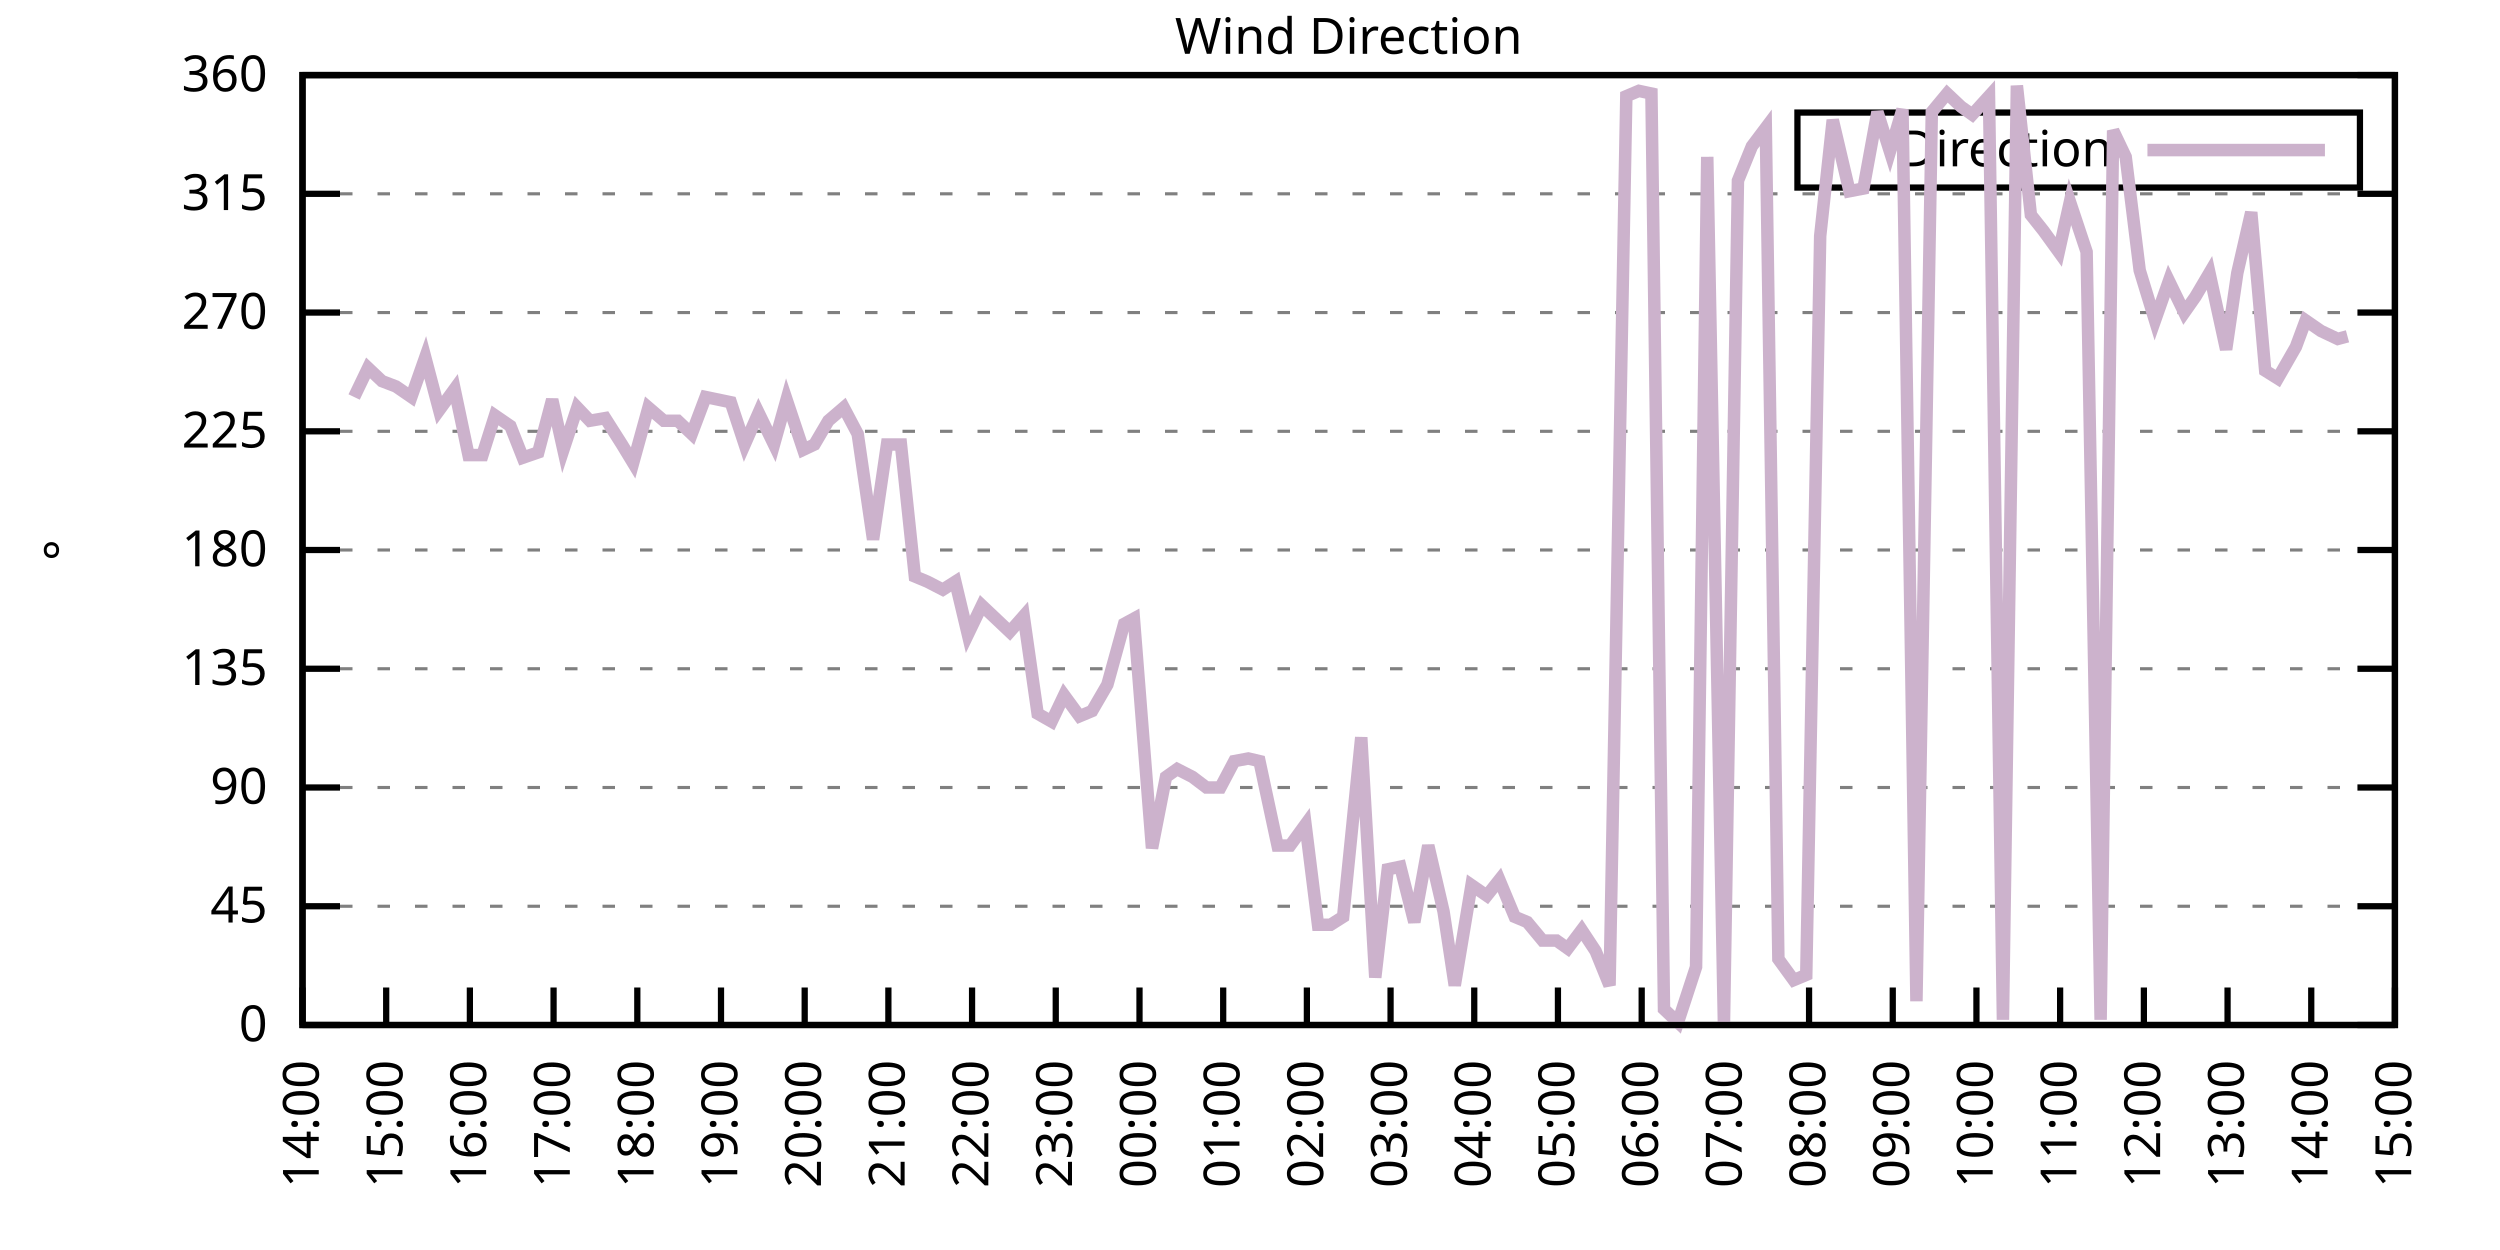
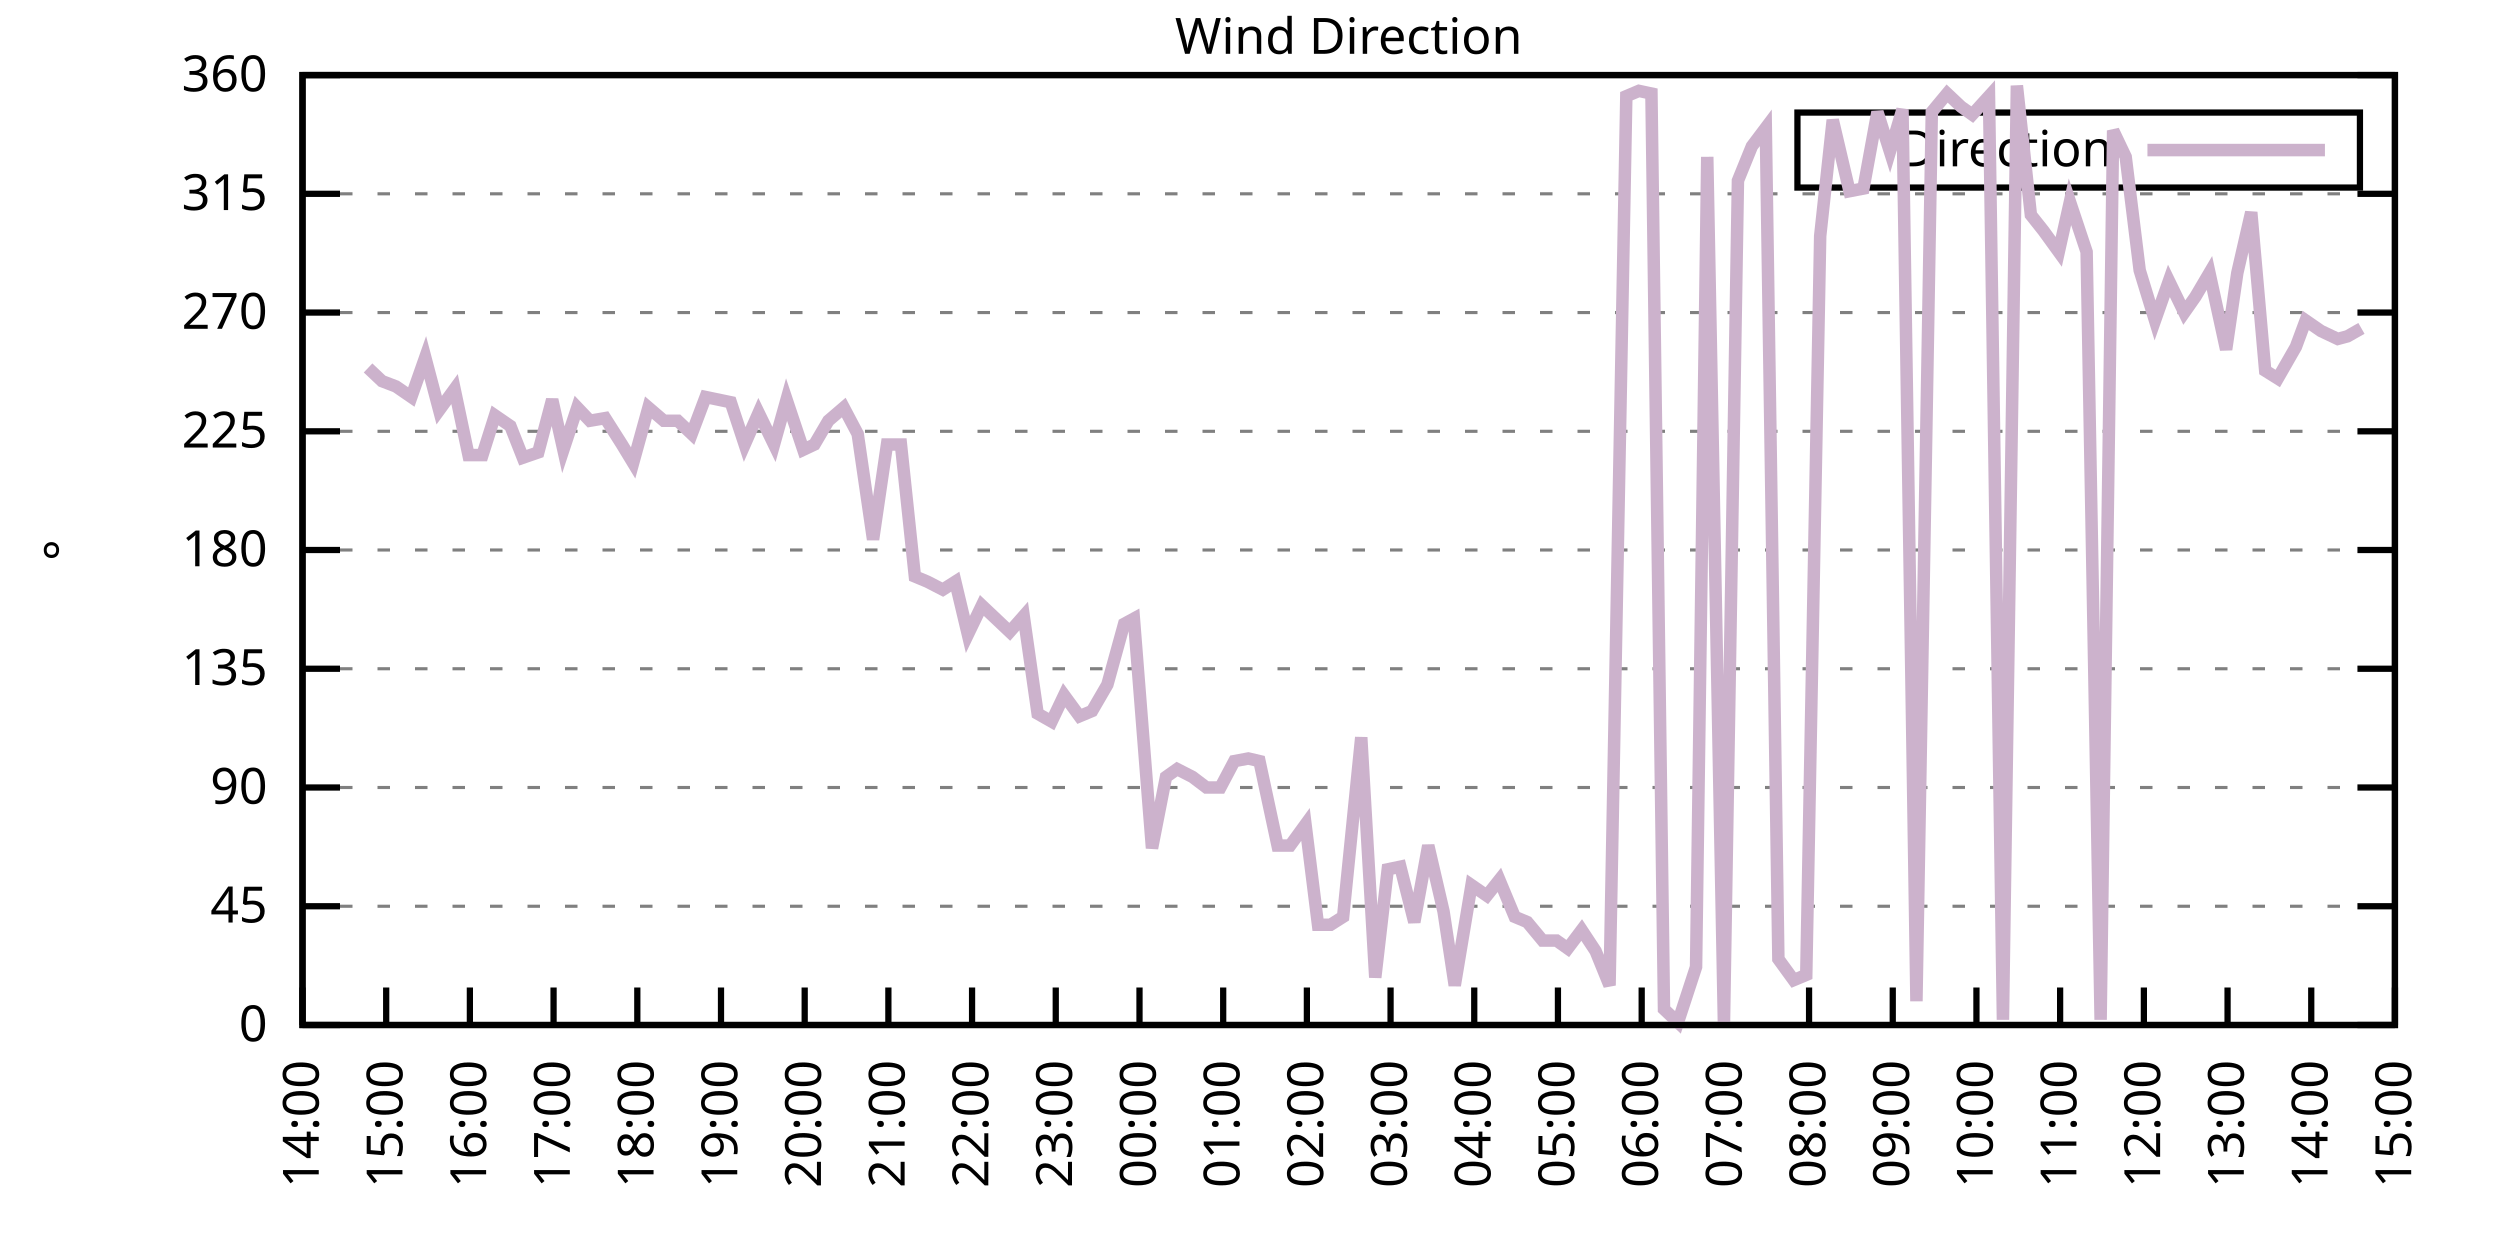
<svg xmlns="http://www.w3.org/2000/svg" xmlns:xlink="http://www.w3.org/1999/xlink" width="400" height="200" viewBox="0 0 400 200">
  <g id="gnuplot_canvas">
    <rect x="0" y="0" width="400" height="200" fill="none" />
    <defs>
      <circle id="gpDot" r="0.5" stroke-width="0.5" stroke="currentColor" />
      <path id="gpPt0" stroke-width="0.333" stroke="currentColor" d="M-1,0 h2 M0,-1 v2" />
      <path id="gpPt1" stroke-width="0.333" stroke="currentColor" d="M-1,-1 L1,1 M1,-1 L-1,1" />
      <path id="gpPt2" stroke-width="0.333" stroke="currentColor" d="M-1,0 L1,0 M0,-1 L0,1 M-1,-1 L1,1 M-1,1 L1,-1" />
      <rect id="gpPt3" stroke-width="0.333" stroke="currentColor" x="-1" y="-1" width="2" height="2" />
      <rect id="gpPt4" stroke-width="0.333" stroke="currentColor" fill="currentColor" x="-1" y="-1" width="2" height="2" />
      <circle id="gpPt5" stroke-width="0.333" stroke="currentColor" cx="0" cy="0" r="1" />
      <use xlink:href="#gpPt5" id="gpPt6" fill="currentColor" stroke="none" />
      <path id="gpPt7" stroke-width="0.333" stroke="currentColor" d="M0,-1.33 L-1.33,0.67 L1.33,0.67 z" />
      <use xlink:href="#gpPt7" id="gpPt8" fill="currentColor" stroke="none" />
      <use xlink:href="#gpPt7" id="gpPt9" stroke="currentColor" transform="rotate(180)" />
      <use xlink:href="#gpPt9" id="gpPt10" fill="currentColor" stroke="none" />
      <use xlink:href="#gpPt3" id="gpPt11" stroke="currentColor" transform="rotate(45)" />
      <use xlink:href="#gpPt11" id="gpPt12" fill="currentColor" stroke="none" />
      <path id="gpPt13" stroke-width="0.333" stroke="currentColor" d="M0,1.330 L1.265,0.411 L0.782,-1.067 L-0.782,-1.076 L-1.265,0.411 z" />
      <use xlink:href="#gpPt13" id="gpPt14" fill="currentColor" stroke="none" />
      <filter id="textbox" filterUnits="objectBoundingBox" x="0" y="0" height="1" width="1">
        <feFlood flood-color="white" flood-opacity="1" result="bgnd" />
        <feComposite in="SourceGraphic" in2="bgnd" operator="atop" />
      </filter>
      <filter id="greybox" filterUnits="objectBoundingBox" x="0" y="0" height="1" width="1">
        <feFlood flood-color="lightgrey" flood-opacity="1" result="grey" />
        <feComposite in="SourceGraphic" in2="grey" operator="atop" />
      </filter>
    </defs>
    <g fill="none" color="white" stroke="currentColor" stroke-width="1.00" stroke-linecap="butt" stroke-linejoin="miter">
</g>
    <g fill="none" color="black" stroke="currentColor" stroke-width="1.00" stroke-linecap="butt" stroke-linejoin="miter">
      <g stroke="none" shape-rendering="crispEdges">
        <polygon fill="rgb(255, 255, 255)" points="48.40,164.00 383.18,164.00 383.18,12.02 48.40,12.02 " />
      </g>
    </g>
    <g fill="none" color="black" stroke="currentColor" stroke-width="1.00" stroke-linecap="butt" stroke-linejoin="miter">
</g>
    <g fill="none" color="black" stroke="black" stroke-width="0.50" stroke-linecap="butt" stroke-linejoin="miter">
</g>
    <g fill="none" color="gray" stroke="currentColor" stroke-width="0.50" stroke-linecap="butt" stroke-linejoin="miter">
      <path stroke="gray" stroke-dasharray="2,4" class="gridline" d="M48.40,164.00 L383.19,164.00  " />
    </g>
    <g fill="none" color="gray" stroke="gray" stroke-width="1.00" stroke-linecap="butt" stroke-linejoin="miter">
</g>
    <g fill="none" color="black" stroke="currentColor" stroke-width="1.00" stroke-linecap="butt" stroke-linejoin="miter">
      <path stroke="black" d="M48.40,164.00 L54.40,164.00 M383.19,164.00 L377.19,164.00  " />
      <g transform="translate(42.80,166.60)" stroke="none" fill="black" font-family="Sans" font-size="8.00" text-anchor="end">
        <text>
          <tspan font-family="Sans"> 0</tspan>
        </text>
      </g>
    </g>
    <g fill="none" color="black" stroke="currentColor" stroke-width="1.00" stroke-linecap="butt" stroke-linejoin="miter">
</g>
    <g fill="none" color="black" stroke="black" stroke-width="0.50" stroke-linecap="butt" stroke-linejoin="miter">
</g>
    <g fill="none" color="gray" stroke="currentColor" stroke-width="0.50" stroke-linecap="butt" stroke-linejoin="miter">
      <path stroke="gray" stroke-dasharray="2,4" class="gridline" d="M48.40,145.00 L383.19,145.00  " />
    </g>
    <g fill="none" color="gray" stroke="gray" stroke-width="1.00" stroke-linecap="butt" stroke-linejoin="miter">
</g>
    <g fill="none" color="black" stroke="currentColor" stroke-width="1.00" stroke-linecap="butt" stroke-linejoin="miter">
      <path stroke="black" d="M48.40,145.00 L54.40,145.00 M383.19,145.00 L377.19,145.00  " />
      <g transform="translate(42.80,147.60)" stroke="none" fill="black" font-family="Sans" font-size="8.00" text-anchor="end">
        <text>
          <tspan font-family="Sans"> 45</tspan>
        </text>
      </g>
    </g>
    <g fill="none" color="black" stroke="currentColor" stroke-width="1.00" stroke-linecap="butt" stroke-linejoin="miter">
</g>
    <g fill="none" color="black" stroke="black" stroke-width="0.50" stroke-linecap="butt" stroke-linejoin="miter">
</g>
    <g fill="none" color="gray" stroke="currentColor" stroke-width="0.50" stroke-linecap="butt" stroke-linejoin="miter">
      <path stroke="gray" stroke-dasharray="2,4" class="gridline" d="M48.40,126.00 L383.19,126.00  " />
    </g>
    <g fill="none" color="gray" stroke="gray" stroke-width="1.00" stroke-linecap="butt" stroke-linejoin="miter">
</g>
    <g fill="none" color="black" stroke="currentColor" stroke-width="1.00" stroke-linecap="butt" stroke-linejoin="miter">
      <path stroke="black" d="M48.40,126.00 L54.40,126.00 M383.19,126.00 L377.19,126.00  " />
      <g transform="translate(42.80,128.60)" stroke="none" fill="black" font-family="Sans" font-size="8.00" text-anchor="end">
        <text>
          <tspan font-family="Sans"> 90</tspan>
        </text>
      </g>
    </g>
    <g fill="none" color="black" stroke="currentColor" stroke-width="1.00" stroke-linecap="butt" stroke-linejoin="miter">
</g>
    <g fill="none" color="black" stroke="black" stroke-width="0.50" stroke-linecap="butt" stroke-linejoin="miter">
</g>
    <g fill="none" color="gray" stroke="currentColor" stroke-width="0.50" stroke-linecap="butt" stroke-linejoin="miter">
      <path stroke="gray" stroke-dasharray="2,4" class="gridline" d="M48.40,107.00 L383.19,107.00  " />
    </g>
    <g fill="none" color="gray" stroke="gray" stroke-width="1.00" stroke-linecap="butt" stroke-linejoin="miter">
</g>
    <g fill="none" color="black" stroke="currentColor" stroke-width="1.00" stroke-linecap="butt" stroke-linejoin="miter">
      <path stroke="black" d="M48.40,107.00 L54.40,107.00 M383.19,107.00 L377.19,107.00  " />
      <g transform="translate(42.80,109.60)" stroke="none" fill="black" font-family="Sans" font-size="8.00" text-anchor="end">
        <text>
          <tspan font-family="Sans"> 135</tspan>
        </text>
      </g>
    </g>
    <g fill="none" color="black" stroke="currentColor" stroke-width="1.00" stroke-linecap="butt" stroke-linejoin="miter">
</g>
    <g fill="none" color="black" stroke="black" stroke-width="0.50" stroke-linecap="butt" stroke-linejoin="miter">
</g>
    <g fill="none" color="gray" stroke="currentColor" stroke-width="0.50" stroke-linecap="butt" stroke-linejoin="miter">
      <path stroke="gray" stroke-dasharray="2,4" class="gridline" d="M48.40,88.00 L383.19,88.00  " />
    </g>
    <g fill="none" color="gray" stroke="gray" stroke-width="1.00" stroke-linecap="butt" stroke-linejoin="miter">
</g>
    <g fill="none" color="black" stroke="currentColor" stroke-width="1.00" stroke-linecap="butt" stroke-linejoin="miter">
      <path stroke="black" d="M48.40,88.00 L54.40,88.00 M383.19,88.00 L377.19,88.00  " />
      <g transform="translate(42.80,90.60)" stroke="none" fill="black" font-family="Sans" font-size="8.00" text-anchor="end">
        <text>
          <tspan font-family="Sans"> 180</tspan>
        </text>
      </g>
    </g>
    <g fill="none" color="black" stroke="currentColor" stroke-width="1.00" stroke-linecap="butt" stroke-linejoin="miter">
</g>
    <g fill="none" color="black" stroke="black" stroke-width="0.50" stroke-linecap="butt" stroke-linejoin="miter">
</g>
    <g fill="none" color="gray" stroke="currentColor" stroke-width="0.50" stroke-linecap="butt" stroke-linejoin="miter">
      <path stroke="gray" stroke-dasharray="2,4" class="gridline" d="M48.40,69.01 L383.19,69.01  " />
    </g>
    <g fill="none" color="gray" stroke="gray" stroke-width="1.00" stroke-linecap="butt" stroke-linejoin="miter">
</g>
    <g fill="none" color="black" stroke="currentColor" stroke-width="1.00" stroke-linecap="butt" stroke-linejoin="miter">
      <path stroke="black" d="M48.40,69.01 L54.40,69.01 M383.19,69.01 L377.19,69.01  " />
      <g transform="translate(42.80,71.61)" stroke="none" fill="black" font-family="Sans" font-size="8.00" text-anchor="end">
        <text>
          <tspan font-family="Sans"> 225</tspan>
        </text>
      </g>
    </g>
    <g fill="none" color="black" stroke="currentColor" stroke-width="1.00" stroke-linecap="butt" stroke-linejoin="miter">
</g>
    <g fill="none" color="black" stroke="black" stroke-width="0.50" stroke-linecap="butt" stroke-linejoin="miter">
</g>
    <g fill="none" color="gray" stroke="currentColor" stroke-width="0.50" stroke-linecap="butt" stroke-linejoin="miter">
      <path stroke="gray" stroke-dasharray="2,4" class="gridline" d="M48.40,50.01 L383.19,50.01  " />
    </g>
    <g fill="none" color="gray" stroke="gray" stroke-width="1.00" stroke-linecap="butt" stroke-linejoin="miter">
</g>
    <g fill="none" color="black" stroke="currentColor" stroke-width="1.00" stroke-linecap="butt" stroke-linejoin="miter">
      <path stroke="black" d="M48.40,50.01 L54.40,50.01 M383.19,50.01 L377.19,50.01  " />
      <g transform="translate(42.80,52.61)" stroke="none" fill="black" font-family="Sans" font-size="8.00" text-anchor="end">
        <text>
          <tspan font-family="Sans"> 270</tspan>
        </text>
      </g>
    </g>
    <g fill="none" color="black" stroke="currentColor" stroke-width="1.00" stroke-linecap="butt" stroke-linejoin="miter">
</g>
    <g fill="none" color="black" stroke="black" stroke-width="0.50" stroke-linecap="butt" stroke-linejoin="miter">
</g>
    <g fill="none" color="gray" stroke="currentColor" stroke-width="0.50" stroke-linecap="butt" stroke-linejoin="miter">
      <path stroke="gray" stroke-dasharray="2,4" class="gridline" d="M48.40,31.01 L383.19,31.01  " />
    </g>
    <g fill="none" color="gray" stroke="gray" stroke-width="1.00" stroke-linecap="butt" stroke-linejoin="miter">
</g>
    <g fill="none" color="black" stroke="currentColor" stroke-width="1.00" stroke-linecap="butt" stroke-linejoin="miter">
      <path stroke="black" d="M48.40,31.01 L54.40,31.01 M383.19,31.01 L377.19,31.01  " />
      <g transform="translate(42.80,33.61)" stroke="none" fill="black" font-family="Sans" font-size="8.00" text-anchor="end">
        <text>
          <tspan font-family="Sans"> 315</tspan>
        </text>
      </g>
    </g>
    <g fill="none" color="black" stroke="currentColor" stroke-width="1.00" stroke-linecap="butt" stroke-linejoin="miter">
</g>
    <g fill="none" color="black" stroke="black" stroke-width="0.50" stroke-linecap="butt" stroke-linejoin="miter">
</g>
    <g fill="none" color="gray" stroke="currentColor" stroke-width="0.50" stroke-linecap="butt" stroke-linejoin="miter">
      <path stroke="gray" stroke-dasharray="2,4" class="gridline" d="M48.40,12.01 L383.19,12.01  " />
    </g>
    <g fill="none" color="gray" stroke="gray" stroke-width="1.00" stroke-linecap="butt" stroke-linejoin="miter">
</g>
    <g fill="none" color="black" stroke="currentColor" stroke-width="1.00" stroke-linecap="butt" stroke-linejoin="miter">
      <path stroke="black" d="M48.40,12.01 L54.40,12.01 M383.19,12.01 L377.19,12.01  " />
      <g transform="translate(42.80,14.61)" stroke="none" fill="black" font-family="Sans" font-size="8.00" text-anchor="end">
        <text>
          <tspan font-family="Sans"> 360</tspan>
        </text>
      </g>
    </g>
    <g fill="none" color="black" stroke="currentColor" stroke-width="1.00" stroke-linecap="butt" stroke-linejoin="miter">
      <path stroke="black" d="M48.40,164.00 L48.40,158.00  " />
      <g transform="translate(51.00,169.60) rotate(270.00)" stroke="none" fill="black" font-family="Sans" font-size="8.00" text-anchor="end">
        <text>
          <tspan font-family="Sans">14:00</tspan>
        </text>
      </g>
    </g>
    <g fill="none" color="black" stroke="currentColor" stroke-width="1.00" stroke-linecap="butt" stroke-linejoin="miter">
      <path stroke="black" d="M61.79,164.00 L61.79,158.00  " />
      <g transform="translate(64.39,169.60) rotate(270.00)" stroke="none" fill="black" font-family="Sans" font-size="8.00" text-anchor="end">
        <text>
          <tspan font-family="Sans">15:00</tspan>
        </text>
      </g>
    </g>
    <g fill="none" color="black" stroke="currentColor" stroke-width="1.00" stroke-linecap="butt" stroke-linejoin="miter">
      <path stroke="black" d="M75.18,164.00 L75.18,158.00  " />
      <g transform="translate(77.78,169.60) rotate(270.00)" stroke="none" fill="black" font-family="Sans" font-size="8.00" text-anchor="end">
        <text>
          <tspan font-family="Sans">16:00</tspan>
        </text>
      </g>
    </g>
    <g fill="none" color="black" stroke="currentColor" stroke-width="1.00" stroke-linecap="butt" stroke-linejoin="miter">
      <path stroke="black" d="M88.57,164.00 L88.57,158.00  " />
      <g transform="translate(91.17,169.60) rotate(270.00)" stroke="none" fill="black" font-family="Sans" font-size="8.00" text-anchor="end">
        <text>
          <tspan font-family="Sans">17:00</tspan>
        </text>
      </g>
    </g>
    <g fill="none" color="black" stroke="currentColor" stroke-width="1.00" stroke-linecap="butt" stroke-linejoin="miter">
      <path stroke="black" d="M101.97,164.00 L101.97,158.00  " />
      <g transform="translate(104.57,169.60) rotate(270.00)" stroke="none" fill="black" font-family="Sans" font-size="8.00" text-anchor="end">
        <text>
          <tspan font-family="Sans">18:00</tspan>
        </text>
      </g>
    </g>
    <g fill="none" color="black" stroke="currentColor" stroke-width="1.00" stroke-linecap="butt" stroke-linejoin="miter">
      <path stroke="black" d="M115.36,164.00 L115.36,158.00  " />
      <g transform="translate(117.96,169.60) rotate(270.00)" stroke="none" fill="black" font-family="Sans" font-size="8.00" text-anchor="end">
        <text>
          <tspan font-family="Sans">19:00</tspan>
        </text>
      </g>
    </g>
    <g fill="none" color="black" stroke="currentColor" stroke-width="1.00" stroke-linecap="butt" stroke-linejoin="miter">
      <path stroke="black" d="M128.75,164.00 L128.75,158.00  " />
      <g transform="translate(131.35,169.60) rotate(270.00)" stroke="none" fill="black" font-family="Sans" font-size="8.00" text-anchor="end">
        <text>
          <tspan font-family="Sans">20:00</tspan>
        </text>
      </g>
    </g>
    <g fill="none" color="black" stroke="currentColor" stroke-width="1.00" stroke-linecap="butt" stroke-linejoin="miter">
      <path stroke="black" d="M142.14,164.00 L142.14,158.00  " />
      <g transform="translate(144.74,169.60) rotate(270.00)" stroke="none" fill="black" font-family="Sans" font-size="8.00" text-anchor="end">
        <text>
          <tspan font-family="Sans">21:00</tspan>
        </text>
      </g>
    </g>
    <g fill="none" color="black" stroke="currentColor" stroke-width="1.00" stroke-linecap="butt" stroke-linejoin="miter">
      <path stroke="black" d="M155.53,164.00 L155.53,158.00  " />
      <g transform="translate(158.13,169.60) rotate(270.00)" stroke="none" fill="black" font-family="Sans" font-size="8.00" text-anchor="end">
        <text>
          <tspan font-family="Sans">22:00</tspan>
        </text>
      </g>
    </g>
    <g fill="none" color="black" stroke="currentColor" stroke-width="1.00" stroke-linecap="butt" stroke-linejoin="miter">
      <path stroke="black" d="M168.92,164.00 L168.92,158.00  " />
      <g transform="translate(171.52,169.60) rotate(270.00)" stroke="none" fill="black" font-family="Sans" font-size="8.00" text-anchor="end">
        <text>
          <tspan font-family="Sans">23:00</tspan>
        </text>
      </g>
    </g>
    <g fill="none" color="black" stroke="currentColor" stroke-width="1.00" stroke-linecap="butt" stroke-linejoin="miter">
      <path stroke="black" d="M182.32,164.00 L182.32,158.00  " />
      <g transform="translate(184.92,169.60) rotate(270.00)" stroke="none" fill="black" font-family="Sans" font-size="8.00" text-anchor="end">
        <text>
          <tspan font-family="Sans">00:00</tspan>
        </text>
      </g>
    </g>
    <g fill="none" color="black" stroke="currentColor" stroke-width="1.00" stroke-linecap="butt" stroke-linejoin="miter">
      <path stroke="black" d="M195.71,164.00 L195.71,158.00  " />
      <g transform="translate(198.31,169.60) rotate(270.00)" stroke="none" fill="black" font-family="Sans" font-size="8.00" text-anchor="end">
        <text>
          <tspan font-family="Sans">01:00</tspan>
        </text>
      </g>
    </g>
    <g fill="none" color="black" stroke="currentColor" stroke-width="1.00" stroke-linecap="butt" stroke-linejoin="miter">
      <path stroke="black" d="M209.10,164.00 L209.10,158.00  " />
      <g transform="translate(211.70,169.60) rotate(270.00)" stroke="none" fill="black" font-family="Sans" font-size="8.00" text-anchor="end">
        <text>
          <tspan font-family="Sans">02:00</tspan>
        </text>
      </g>
    </g>
    <g fill="none" color="black" stroke="currentColor" stroke-width="1.00" stroke-linecap="butt" stroke-linejoin="miter">
      <path stroke="black" d="M222.49,164.00 L222.49,158.00  " />
      <g transform="translate(225.09,169.60) rotate(270.00)" stroke="none" fill="black" font-family="Sans" font-size="8.00" text-anchor="end">
        <text>
          <tspan font-family="Sans">03:00</tspan>
        </text>
      </g>
    </g>
    <g fill="none" color="black" stroke="currentColor" stroke-width="1.00" stroke-linecap="butt" stroke-linejoin="miter">
      <path stroke="black" d="M235.88,164.00 L235.88,158.00  " />
      <g transform="translate(238.48,169.60) rotate(270.00)" stroke="none" fill="black" font-family="Sans" font-size="8.00" text-anchor="end">
        <text>
          <tspan font-family="Sans">04:00</tspan>
        </text>
      </g>
    </g>
    <g fill="none" color="black" stroke="currentColor" stroke-width="1.00" stroke-linecap="butt" stroke-linejoin="miter">
      <path stroke="black" d="M249.27,164.00 L249.27,158.00  " />
      <g transform="translate(251.87,169.60) rotate(270.00)" stroke="none" fill="black" font-family="Sans" font-size="8.00" text-anchor="end">
        <text>
          <tspan font-family="Sans">05:00</tspan>
        </text>
      </g>
    </g>
    <g fill="none" color="black" stroke="currentColor" stroke-width="1.00" stroke-linecap="butt" stroke-linejoin="miter">
      <path stroke="black" d="M262.67,164.00 L262.67,158.00  " />
      <g transform="translate(265.27,169.60) rotate(270.00)" stroke="none" fill="black" font-family="Sans" font-size="8.00" text-anchor="end">
        <text>
          <tspan font-family="Sans">06:00</tspan>
        </text>
      </g>
    </g>
    <g fill="none" color="black" stroke="currentColor" stroke-width="1.00" stroke-linecap="butt" stroke-linejoin="miter">
      <path stroke="black" d="M276.06,164.00 L276.06,158.00  " />
      <g transform="translate(278.66,169.60) rotate(270.00)" stroke="none" fill="black" font-family="Sans" font-size="8.00" text-anchor="end">
        <text>
          <tspan font-family="Sans">07:00</tspan>
        </text>
      </g>
    </g>
    <g fill="none" color="black" stroke="currentColor" stroke-width="1.00" stroke-linecap="butt" stroke-linejoin="miter">
      <path stroke="black" d="M289.45,164.00 L289.45,158.00  " />
      <g transform="translate(292.05,169.60) rotate(270.00)" stroke="none" fill="black" font-family="Sans" font-size="8.00" text-anchor="end">
        <text>
          <tspan font-family="Sans">08:00</tspan>
        </text>
      </g>
    </g>
    <g fill="none" color="black" stroke="currentColor" stroke-width="1.00" stroke-linecap="butt" stroke-linejoin="miter">
      <path stroke="black" d="M302.84,164.00 L302.84,158.00  " />
      <g transform="translate(305.44,169.60) rotate(270.00)" stroke="none" fill="black" font-family="Sans" font-size="8.00" text-anchor="end">
        <text>
          <tspan font-family="Sans">09:00</tspan>
        </text>
      </g>
    </g>
    <g fill="none" color="black" stroke="currentColor" stroke-width="1.00" stroke-linecap="butt" stroke-linejoin="miter">
      <path stroke="black" d="M316.23,164.00 L316.23,158.00  " />
      <g transform="translate(318.83,169.60) rotate(270.00)" stroke="none" fill="black" font-family="Sans" font-size="8.00" text-anchor="end">
        <text>
          <tspan font-family="Sans">10:00</tspan>
        </text>
      </g>
    </g>
    <g fill="none" color="black" stroke="currentColor" stroke-width="1.00" stroke-linecap="butt" stroke-linejoin="miter">
      <path stroke="black" d="M329.62,164.00 L329.62,158.00  " />
      <g transform="translate(332.22,169.60) rotate(270.00)" stroke="none" fill="black" font-family="Sans" font-size="8.00" text-anchor="end">
        <text>
          <tspan font-family="Sans">11:00</tspan>
        </text>
      </g>
    </g>
    <g fill="none" color="black" stroke="currentColor" stroke-width="1.00" stroke-linecap="butt" stroke-linejoin="miter">
      <path stroke="black" d="M343.02,164.00 L343.02,158.00  " />
      <g transform="translate(345.62,169.60) rotate(270.00)" stroke="none" fill="black" font-family="Sans" font-size="8.00" text-anchor="end">
        <text>
          <tspan font-family="Sans">12:00</tspan>
        </text>
      </g>
    </g>
    <g fill="none" color="black" stroke="currentColor" stroke-width="1.00" stroke-linecap="butt" stroke-linejoin="miter">
      <path stroke="black" d="M356.41,164.00 L356.41,158.00  " />
      <g transform="translate(359.01,169.60) rotate(270.00)" stroke="none" fill="black" font-family="Sans" font-size="8.00" text-anchor="end">
        <text>
          <tspan font-family="Sans">13:00</tspan>
        </text>
      </g>
    </g>
    <g fill="none" color="black" stroke="currentColor" stroke-width="1.00" stroke-linecap="butt" stroke-linejoin="miter">
      <path stroke="black" d="M369.80,164.00 L369.80,158.00  " />
      <g transform="translate(372.40,169.60) rotate(270.00)" stroke="none" fill="black" font-family="Sans" font-size="8.00" text-anchor="end">
        <text>
          <tspan font-family="Sans">14:00</tspan>
        </text>
      </g>
    </g>
    <g fill="none" color="black" stroke="currentColor" stroke-width="1.00" stroke-linecap="butt" stroke-linejoin="miter">
      <path stroke="black" d="M383.19,164.00 L383.19,158.00  " />
      <g transform="translate(385.79,169.60) rotate(270.00)" stroke="none" fill="black" font-family="Sans" font-size="8.00" text-anchor="end">
        <text>
          <tspan font-family="Sans">15:00</tspan>
        </text>
      </g>
    </g>
    <g fill="none" color="black" stroke="currentColor" stroke-width="1.00" stroke-linecap="butt" stroke-linejoin="miter">
</g>
    <g fill="none" color="black" stroke="currentColor" stroke-width="1.00" stroke-linecap="butt" stroke-linejoin="miter">
      <path stroke="black" d="M48.40,12.01 L48.40,164.00 L383.19,164.00 L383.19,12.01 L48.40,12.01 Z  " />
    </g>
    <g fill="none" color="black" stroke="currentColor" stroke-width="1.00" stroke-linecap="butt" stroke-linejoin="miter">
</g>
    <g fill="none" color="black" stroke="currentColor" stroke-width="1.00" stroke-linecap="butt" stroke-linejoin="miter">
      <path stroke="black" d="M287.59,30.01 L287.59,18.01 L377.59,18.01 L377.59,30.01 L287.59,30.01 Z  " />
    </g>
    <g id="Wind_direction_plot_1">
      <g fill="none" color="white" stroke="black" stroke-width="2.00" stroke-linecap="butt" stroke-linejoin="miter">
</g>
      <g fill="none" color="black" stroke="currentColor" stroke-width="2.00" stroke-linecap="butt" stroke-linejoin="miter">
        <g transform="translate(337.99,26.61)" stroke="none" fill="black" font-family="Sans" font-size="8.00" text-anchor="end">
          <text>
            <tspan font-family="Sans">Direction</tspan>
          </text>
        </g>
      </g>
      <g fill="none" color="black" stroke="currentColor" stroke-width="2.00" stroke-linecap="butt" stroke-linejoin="miter">
-         <path stroke="rgb(204, 178, 204)" d="M343.59,24.01 L371.99,24.01 M56.66,63.52 L58.89,58.87 L61.12,60.98 L63.35,61.83 L65.81,63.52 L68.04,57.18   L70.27,65.63 L72.73,62.25 L74.96,72.81 L77.19,72.81 L79.20,66.47 L81.66,68.16 L83.66,73.23 L86.12,72.38   L88.35,63.94 L90.14,71.96 L92.37,65.21 L94.38,67.32 L96.83,66.90 L99.51,71.12 L101.30,74.07 L103.75,65.21   L106.21,67.32 L108.44,67.32 L110.67,69.43 L112.90,63.52 L116.92,64.36 L119.15,71.12 L121.38,66.05 L123.84,71.12   L125.85,63.94 L128.53,71.96 L130.31,71.12 L132.54,67.32 L135.00,65.21 L137.23,69.43 L139.69,86.32 L141.92,71.12   L144.15,71.12 L146.38,92.23 L148.39,93.07 L150.85,94.34 L152.85,93.07 L154.86,101.52 L157.10,96.87 L159.33,98.98   L161.56,101.09 L163.79,98.56 L166.02,114.18 L168.25,115.45 L170.26,111.23 L172.72,114.60 L174.73,113.76 L177.18,109.54   L179.86,99.83 L181.42,98.98 L184.32,135.71 L186.56,124.31 L188.34,123.05 L190.80,124.31 L193.03,126.00 L195.26,126.00   L197.49,121.78 L199.73,121.36 L201.51,121.78 L204.41,135.29 L206.42,135.29 L208.88,131.91 L210.88,147.96 L212.89,147.96   L214.90,146.69 L217.80,117.98 L220.04,156.40 L222.04,139.09 L224.05,138.67 L226.29,147.53 L228.52,135.29 L230.97,145.85   L232.76,157.67 L235.44,141.62 L237.89,143.31 L239.90,140.78 L242.36,146.69 L244.36,147.53 L246.82,150.49 L249.05,150.49   L250.84,151.76 L253.07,148.80 L255.30,152.18 L257.53,157.67 L260.21,15.39 L262.22,14.54 L264.23,14.97 L266.24,161.47   L268.47,163.58 L271.37,154.71 L273.16,25.10 L275.83,164.00 L278.07,28.90 L280.30,23.41 L282.53,20.45 L284.54,153.45   L286.99,156.82 L289.00,155.98 L291.23,37.76 L293.24,19.19 L295.92,30.59 L298.15,30.16 L300.39,17.92 L302.39,24.25   L304.40,17.50 L306.63,160.20 L309.09,17.92 L311.54,14.97 L313.78,17.08 L315.56,18.34 L318.24,15.39 L320.47,163.16   L322.70,13.70 L324.94,34.39 L326.95,36.92 L329.40,40.30 L331.19,32.28 L333.86,40.30 L336.10,163.16 L338.10,20.88   L340.11,25.10 L342.35,43.25 L344.80,51.27 L347.03,44.94 L349.49,50.01 L351.27,47.47 L353.51,43.67 L356.18,55.92   L357.97,43.67 L360.20,33.96 L362.43,59.30 L364.44,60.56 L367.34,55.50 L368.91,51.27 L371.36,52.96 L374.04,54.23   L375.60,53.81  " />
+         <path stroke="rgb(204, 178, 204)" d="M343.59,24.01 L371.99,24.01 M58.89,58.87 L61.12,60.98 L63.35,61.83 L65.81,63.52 L68.04,57.18 L70.27,65.63   L72.73,62.25 L74.96,72.81 L77.19,72.81 L79.20,66.47 L81.66,68.16 L83.66,73.23 L86.12,72.38 L88.35,63.94   L90.14,71.96 L92.37,65.21 L94.38,67.32 L96.83,66.90 L99.51,71.12 L101.30,74.07 L103.75,65.21 L106.21,67.32   L108.44,67.32 L110.67,69.43 L112.90,63.52 L116.92,64.36 L119.15,71.12 L121.38,66.05 L123.84,71.12 L125.85,63.94   L128.53,71.96 L130.31,71.12 L132.54,67.32 L135.00,65.21 L137.23,69.43 L139.69,86.32 L141.92,71.12 L144.15,71.12   L146.38,92.23 L148.39,93.07 L150.85,94.34 L152.85,93.07 L154.86,101.52 L157.10,96.87 L159.33,98.98 L161.56,101.09   L163.79,98.56 L166.02,114.18 L168.25,115.45 L170.26,111.23 L172.72,114.60 L174.73,113.76 L177.18,109.54 L179.86,99.83   L181.42,98.98 L184.32,135.71 L186.56,124.31 L188.34,123.05 L190.80,124.31 L193.03,126.00 L195.26,126.00 L197.49,121.78   L199.73,121.36 L201.51,121.78 L204.41,135.29 L206.42,135.29 L208.88,131.91 L210.88,147.96 L212.89,147.96 L214.90,146.69   L217.80,117.98 L220.04,156.40 L222.04,139.09 L224.05,138.67 L226.29,147.53 L228.52,135.29 L230.97,145.85 L232.76,157.67   L235.44,141.62 L237.89,143.31 L239.90,140.78 L242.36,146.69 L244.36,147.53 L246.82,150.49 L249.05,150.49 L250.84,151.76   L253.07,148.80 L255.30,152.18 L257.53,157.67 L260.21,15.39 L262.22,14.54 L264.23,14.97 L266.24,161.47 L268.47,163.58   L271.37,154.71 L273.16,25.10 L275.83,164.00 L278.07,28.90 L280.30,23.41 L282.53,20.45 L284.54,153.45 L286.99,156.82   L289.00,155.98 L291.23,37.76 L293.24,19.19 L295.92,30.59 L298.15,30.16 L300.39,17.92 L302.39,24.25 L304.40,17.50   L306.63,160.20 L309.09,17.92 L311.54,14.97 L313.78,17.08 L315.56,18.34 L318.24,15.39 L320.47,163.16 L322.70,13.70   L324.94,34.39 L326.95,36.92 L329.40,40.30 L331.19,32.28 L333.86,40.30 L336.10,163.16 L338.10,20.88 L340.11,25.10   L342.35,43.25 L344.80,51.27 L347.03,44.94 L349.49,50.01 L351.27,47.47 L353.51,43.67 L356.18,55.92 L357.97,43.67   L360.20,33.96 L362.43,59.30 L364.44,60.56 L367.34,55.50 L368.91,51.27 L371.36,52.96 L374.04,54.23 L375.60,53.81   L377.83,52.54  " />
      </g>
    </g>
    <g fill="none" color="black" stroke="currentColor" stroke-width="2.00" stroke-linecap="butt" stroke-linejoin="miter">
</g>
    <g fill="none" color="black" stroke="black" stroke-width="1.00" stroke-linecap="butt" stroke-linejoin="miter">
</g>
    <g fill="none" color="black" stroke="currentColor" stroke-width="1.00" stroke-linecap="butt" stroke-linejoin="miter">
      <path stroke="black" d="M48.40,12.01 L48.40,164.00 L383.19,164.00 L383.19,12.01 L48.40,12.01 Z  " />
      <g transform="translate(12.80,88.01) rotate(270.00)" stroke="none" fill="black" font-family="Sans" font-size="8.00" text-anchor="middle">
        <text>
          <tspan font-family="Sans">°</tspan>
        </text>
      </g>
    </g>
    <g fill="none" color="black" stroke="currentColor" stroke-width="1.00" stroke-linecap="butt" stroke-linejoin="miter">
</g>
    <g fill="none" color="black" stroke="currentColor" stroke-width="1.00" stroke-linecap="butt" stroke-linejoin="miter">
      <g transform="translate(215.79,8.61)" stroke="none" fill="black" font-family="Sans" font-size="8.00" text-anchor="middle">
        <text>
          <tspan font-family="Sans">Wind Direction</tspan>
        </text>
      </g>
    </g>
    <g fill="none" color="black" stroke="currentColor" stroke-width="1.00" stroke-linecap="butt" stroke-linejoin="miter">
</g>
  </g>
</svg>
